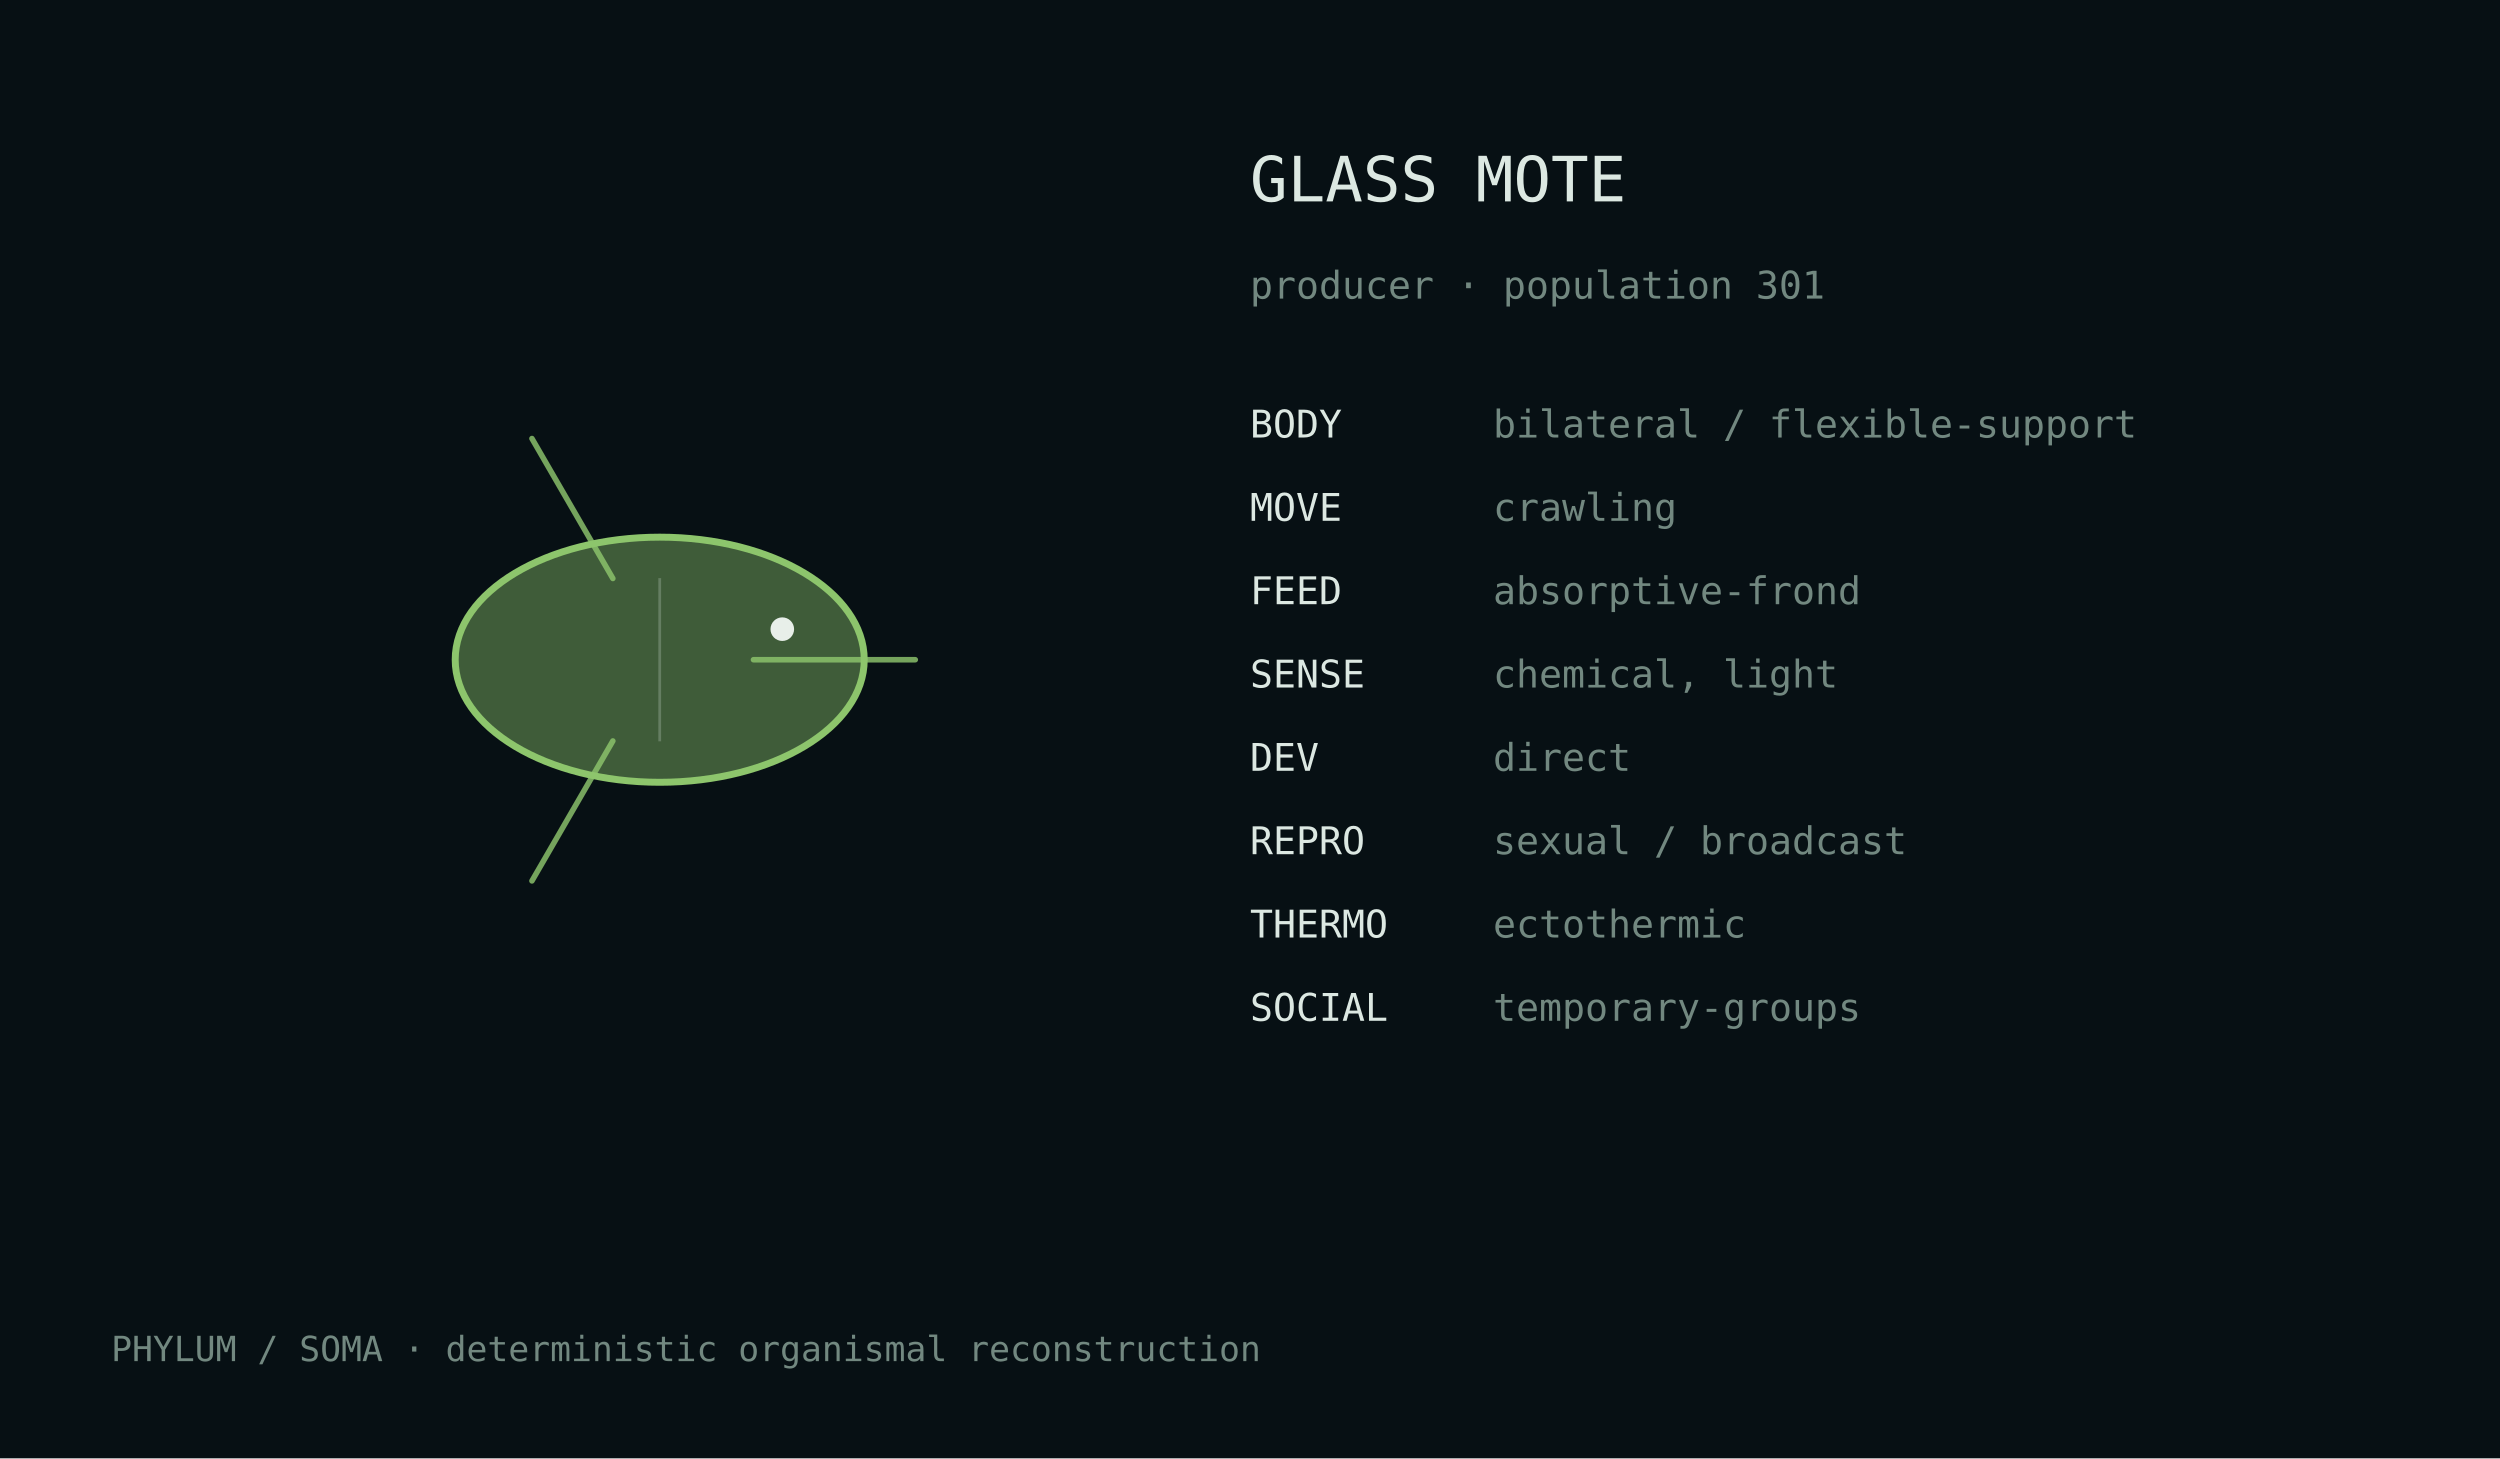
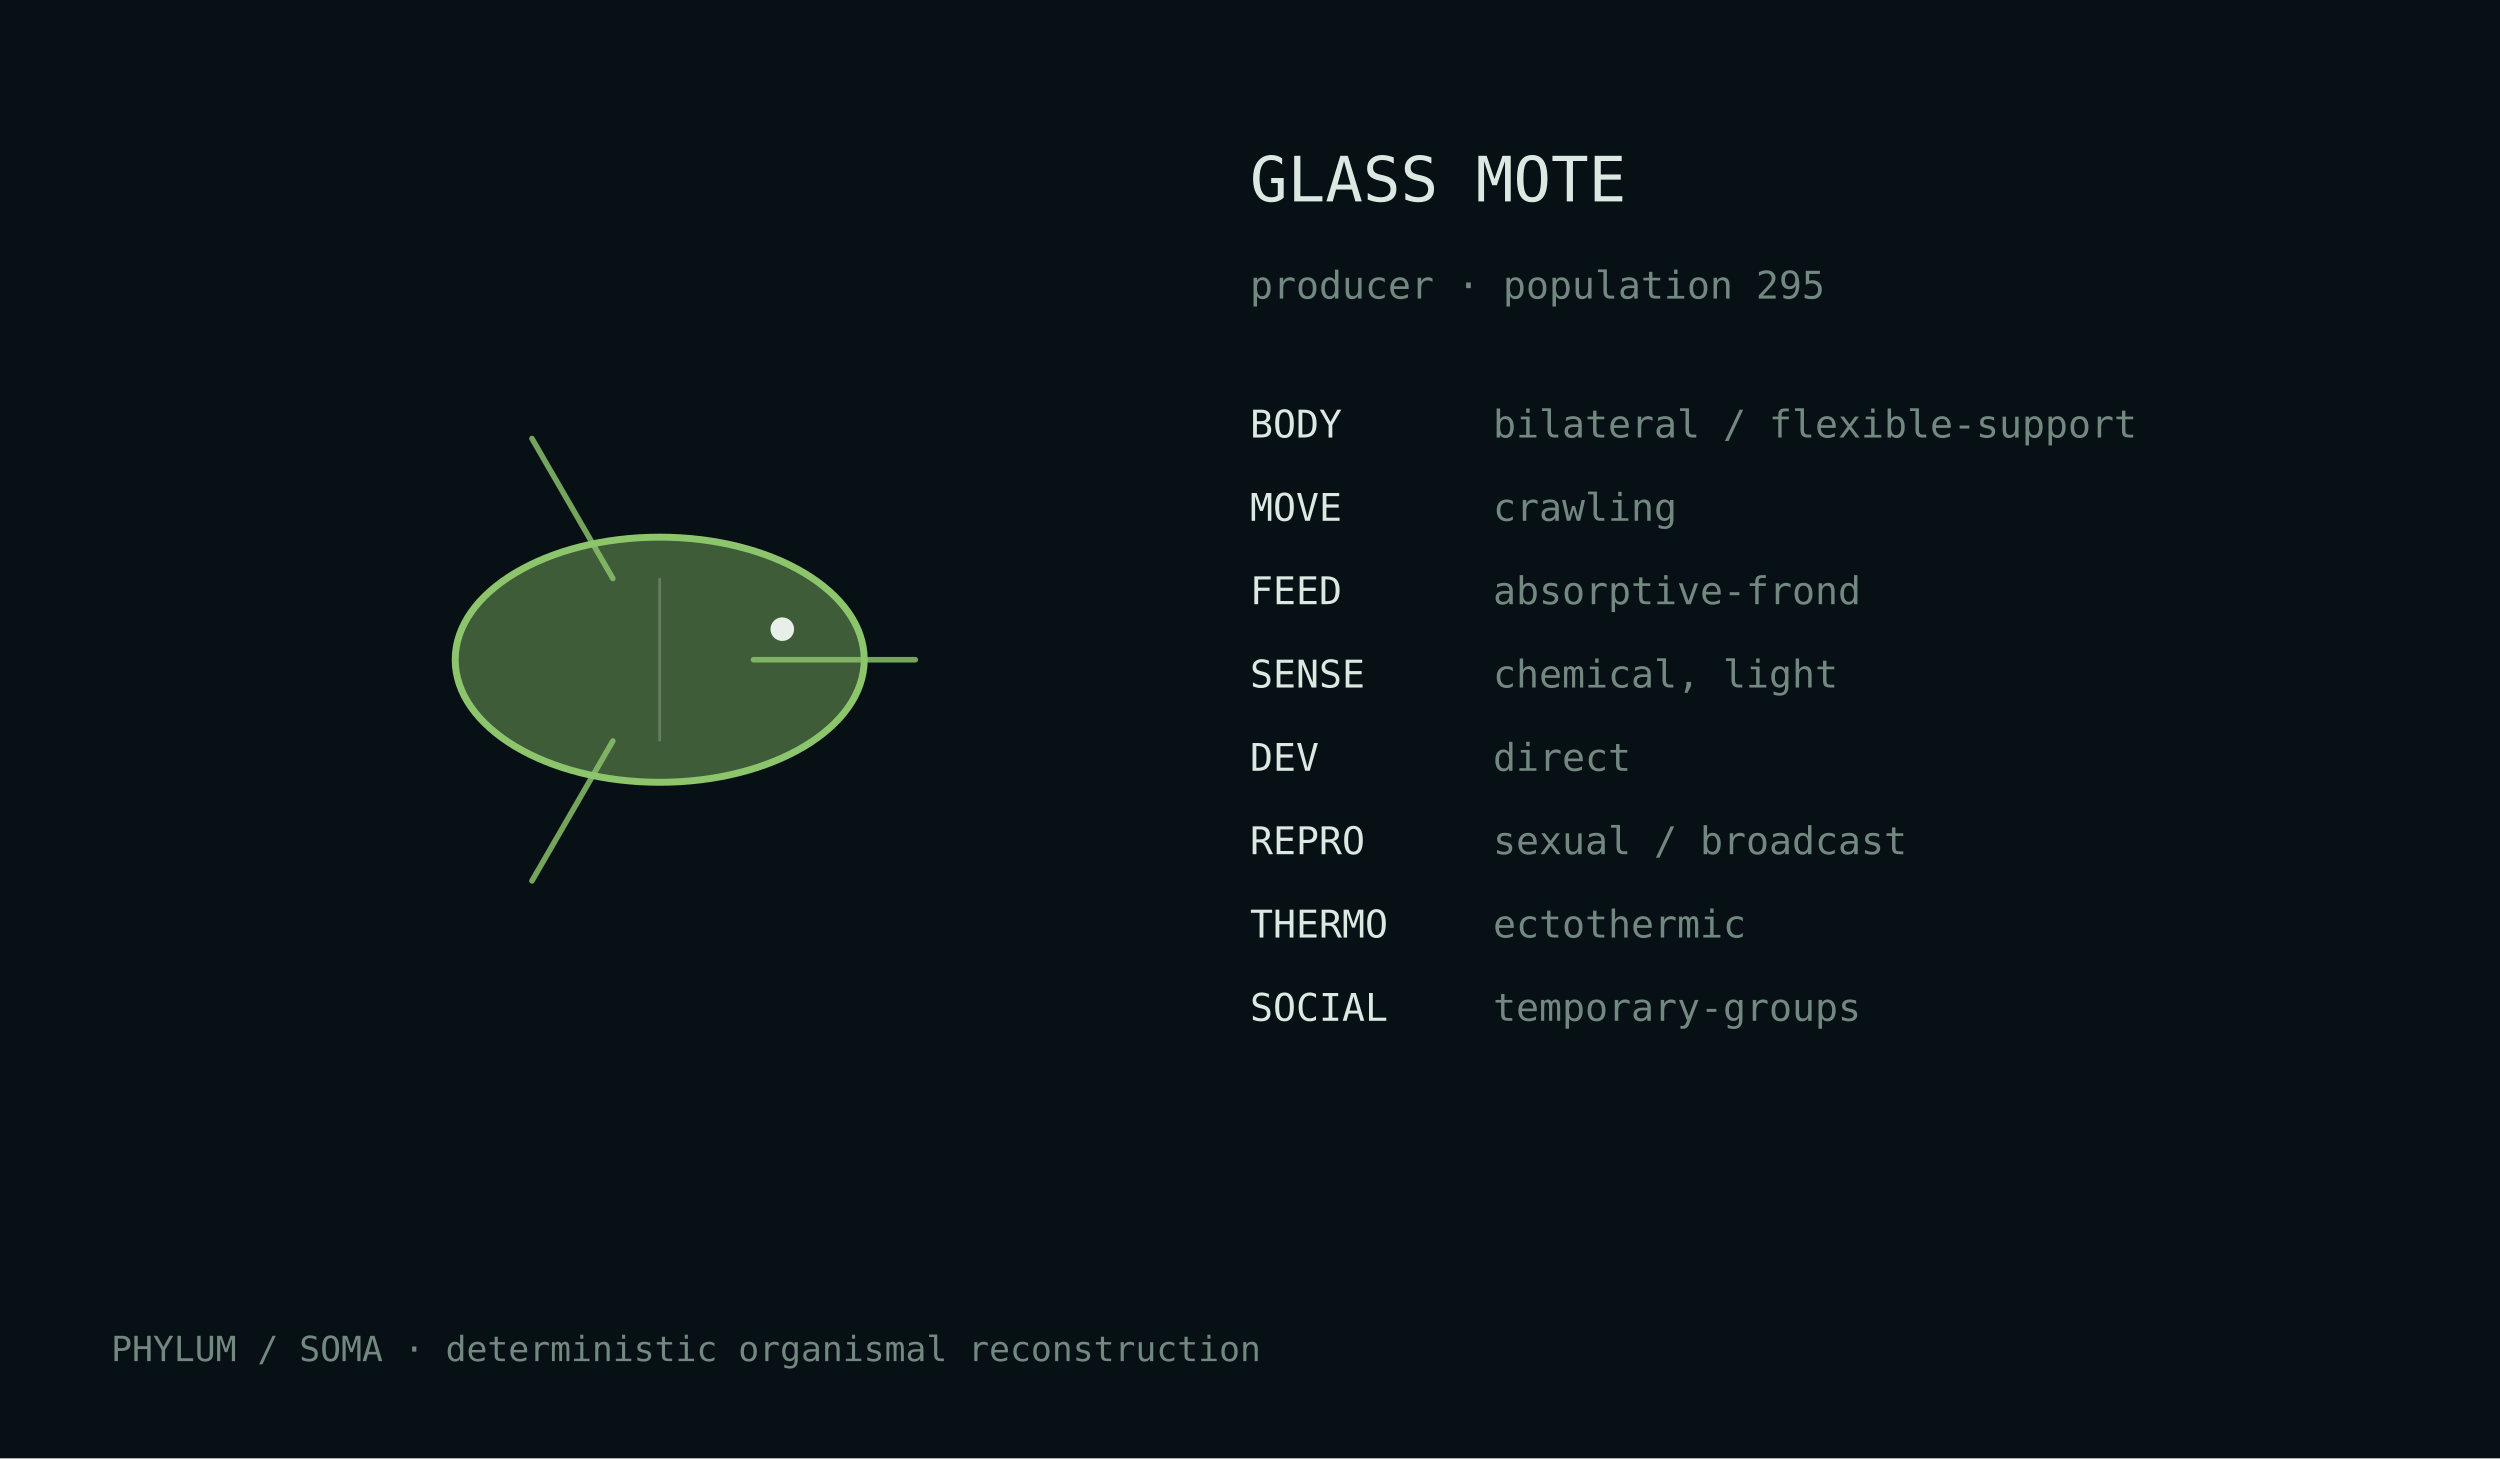
<svg xmlns="http://www.w3.org/2000/svg" width="720" height="420" viewBox="0 0 720 420">
  <rect width="100%" height="100%" fill="#071014" />
  <style>text{font-family:ui-monospace,monospace;fill:#dce8e2}.m{fill:#728880}</style>
  <g transform="translate(190.0,190.0)">
    <ellipse cx="0" cy="0" rx="58.9" ry="35.3" fill="#8dc56c" fill-opacity=".42" stroke="#8dc56c" stroke-width="2" />
    <path d="M27.0,0.0 Q57.4,0.0 73.6,0.0" fill="none" stroke="#8dc56c" stroke-width="1.6" stroke-linecap="round" opacity=".82" />
    <path d="M-13.5,23.4 Q-28.7,49.7 -36.8,63.7" fill="none" stroke="#8dc56c" stroke-width="1.6" stroke-linecap="round" opacity=".82" />
    <path d="M-13.5,-23.4 Q-28.7,-49.7 -36.8,-63.7" fill="none" stroke="#8dc56c" stroke-width="1.6" stroke-linecap="round" opacity=".82" />
    <line x1="0.0" y1="-23.5" x2="0.0" y2="23.5" stroke="#d9e4df" stroke-opacity=".25" stroke-width=".8" />
    <circle cx="35.3" cy="-8.8" r="3.4" fill="#e8efe9" />
  </g>
  <text x="360" y="58" font-size="18">GLASS MOTE</text>
-   <text x="360" y="86" font-size="11" class="m">producer · population 301</text>
+   <text x="360" y="86" font-size="11" class="m">producer · population 295</text>
  <text x="360" y="126" font-size="11">BODY</text>
  <text x="430" y="126" font-size="11" class="m">bilateral / flexible-support</text>
  <text x="360" y="150" font-size="11">MOVE</text>
  <text x="430" y="150" font-size="11" class="m">crawling</text>
  <text x="360" y="174" font-size="11">FEED</text>
  <text x="430" y="174" font-size="11" class="m">absorptive-frond</text>
  <text x="360" y="198" font-size="11">SENSE</text>
  <text x="430" y="198" font-size="11" class="m">chemical, light</text>
  <text x="360" y="222" font-size="11">DEV</text>
  <text x="430" y="222" font-size="11" class="m">direct</text>
  <text x="360" y="246" font-size="11">REPRO</text>
  <text x="430" y="246" font-size="11" class="m">sexual / broadcast</text>
  <text x="360" y="270" font-size="11">THERMO</text>
  <text x="430" y="270" font-size="11" class="m">ectothermic</text>
  <text x="360" y="294" font-size="11">SOCIAL</text>
  <text x="430" y="294" font-size="11" class="m">temporary-groups</text>
  <text x="32" y="392" font-size="10" class="m">PHYLUM / SOMA · deterministic organismal reconstruction</text>
</svg>
